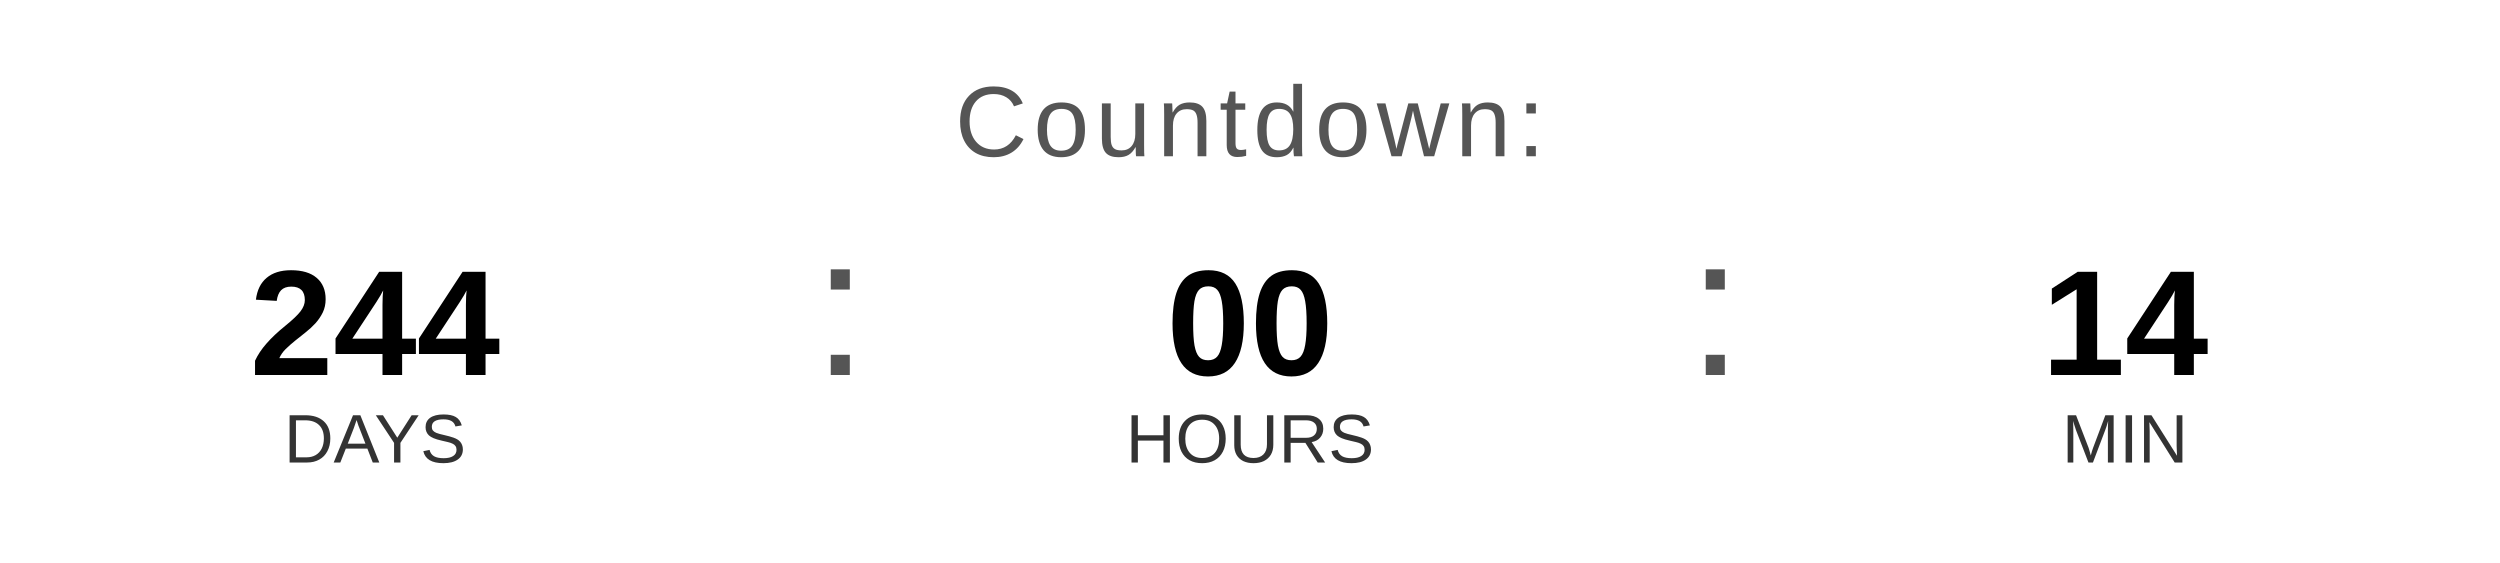
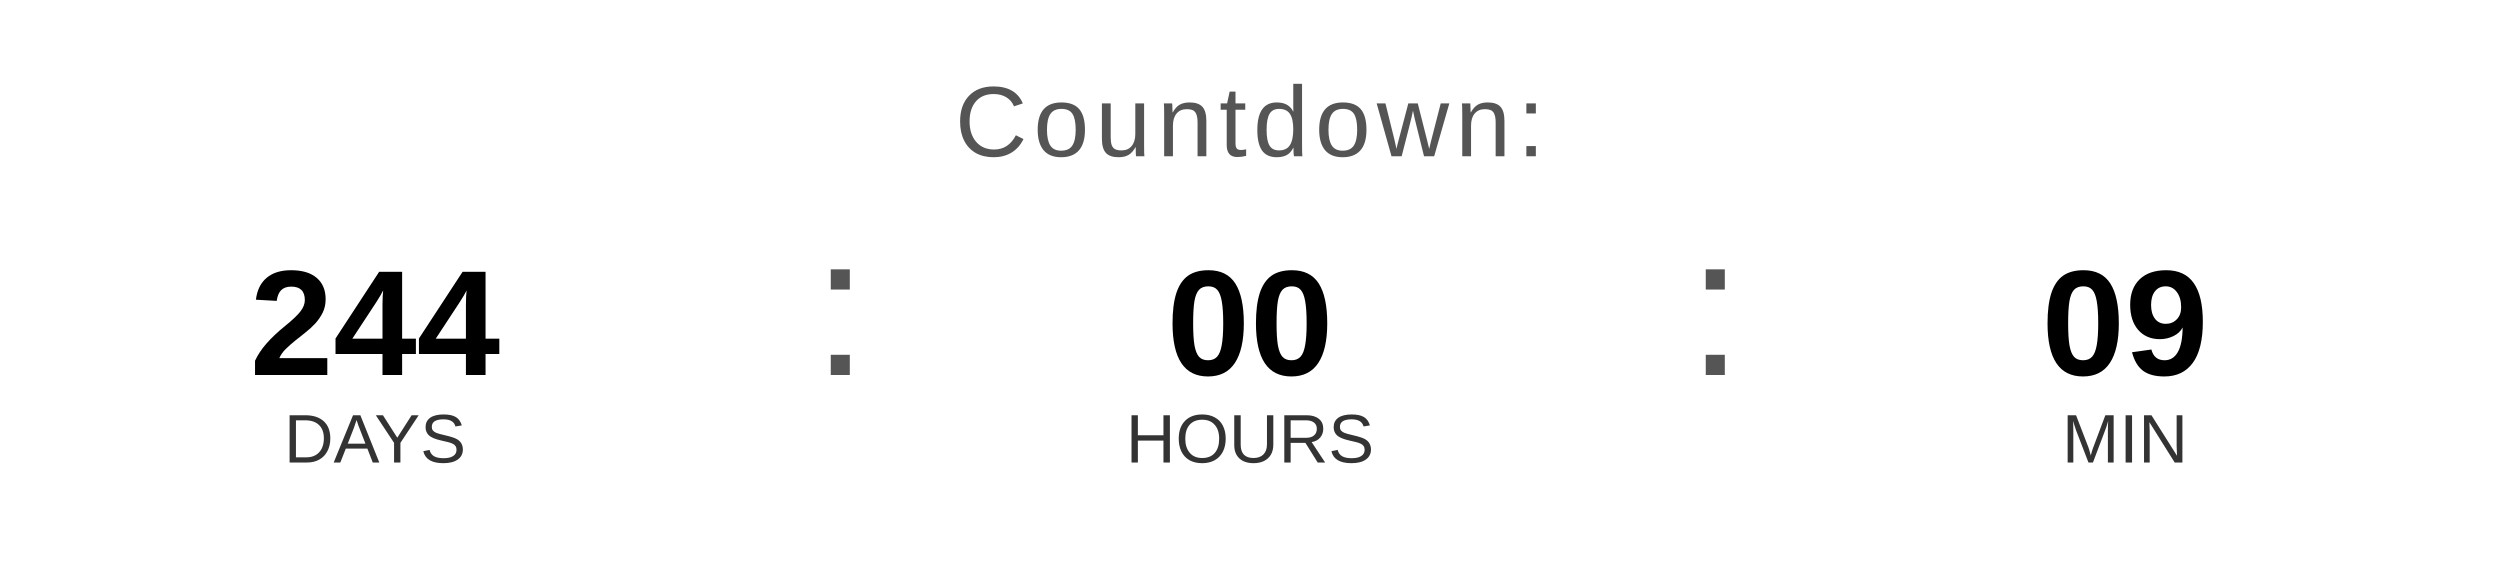
<svg xmlns="http://www.w3.org/2000/svg" width="400" height="90" viewBox="0 0 400 90">
  <text x="200" y="25" font-family="Arial, Helvetica, sans-serif" font-size="16" fill="#555555" text-anchor="middle" letter-spacing="1">
    Countdown:
  </text>
  <text x="60" y="60" font-family="Arial, Helvetica, sans-serif" font-size="24" font-weight="bold" fill="#000000" text-anchor="middle">244</text>
  <text x="60" y="74" font-family="Arial, Helvetica, sans-serif" font-size="11" fill="#333333" text-anchor="middle">DAYS</text>
  <text x="130" y="60" font-family="Arial, sans-serif" font-size="32" fill="#555555">:</text>
  <text x="200" y="60" font-family="Arial, Helvetica, sans-serif" font-size="24" font-weight="bold" fill="#000000" text-anchor="middle">00</text>
  <text x="200" y="74" font-family="Arial, Helvetica, sans-serif" font-size="11" fill="#333333" text-anchor="middle">HOURS</text>
  <text x="270" y="60" font-family="Arial, sans-serif" font-size="32" fill="#555555">:</text>
-   <text x="340" y="60" font-family="Arial, Helvetica, sans-serif" font-size="24" font-weight="bold" fill="#000000" text-anchor="middle">14</text>
+   <text x="340" y="60" font-family="Arial, Helvetica, sans-serif" font-size="24" font-weight="bold" fill="#000000" text-anchor="middle">09</text>
  <text x="340" y="74" font-family="Arial, Helvetica, sans-serif" font-size="11" fill="#333333" text-anchor="middle">MIN</text>
</svg>
